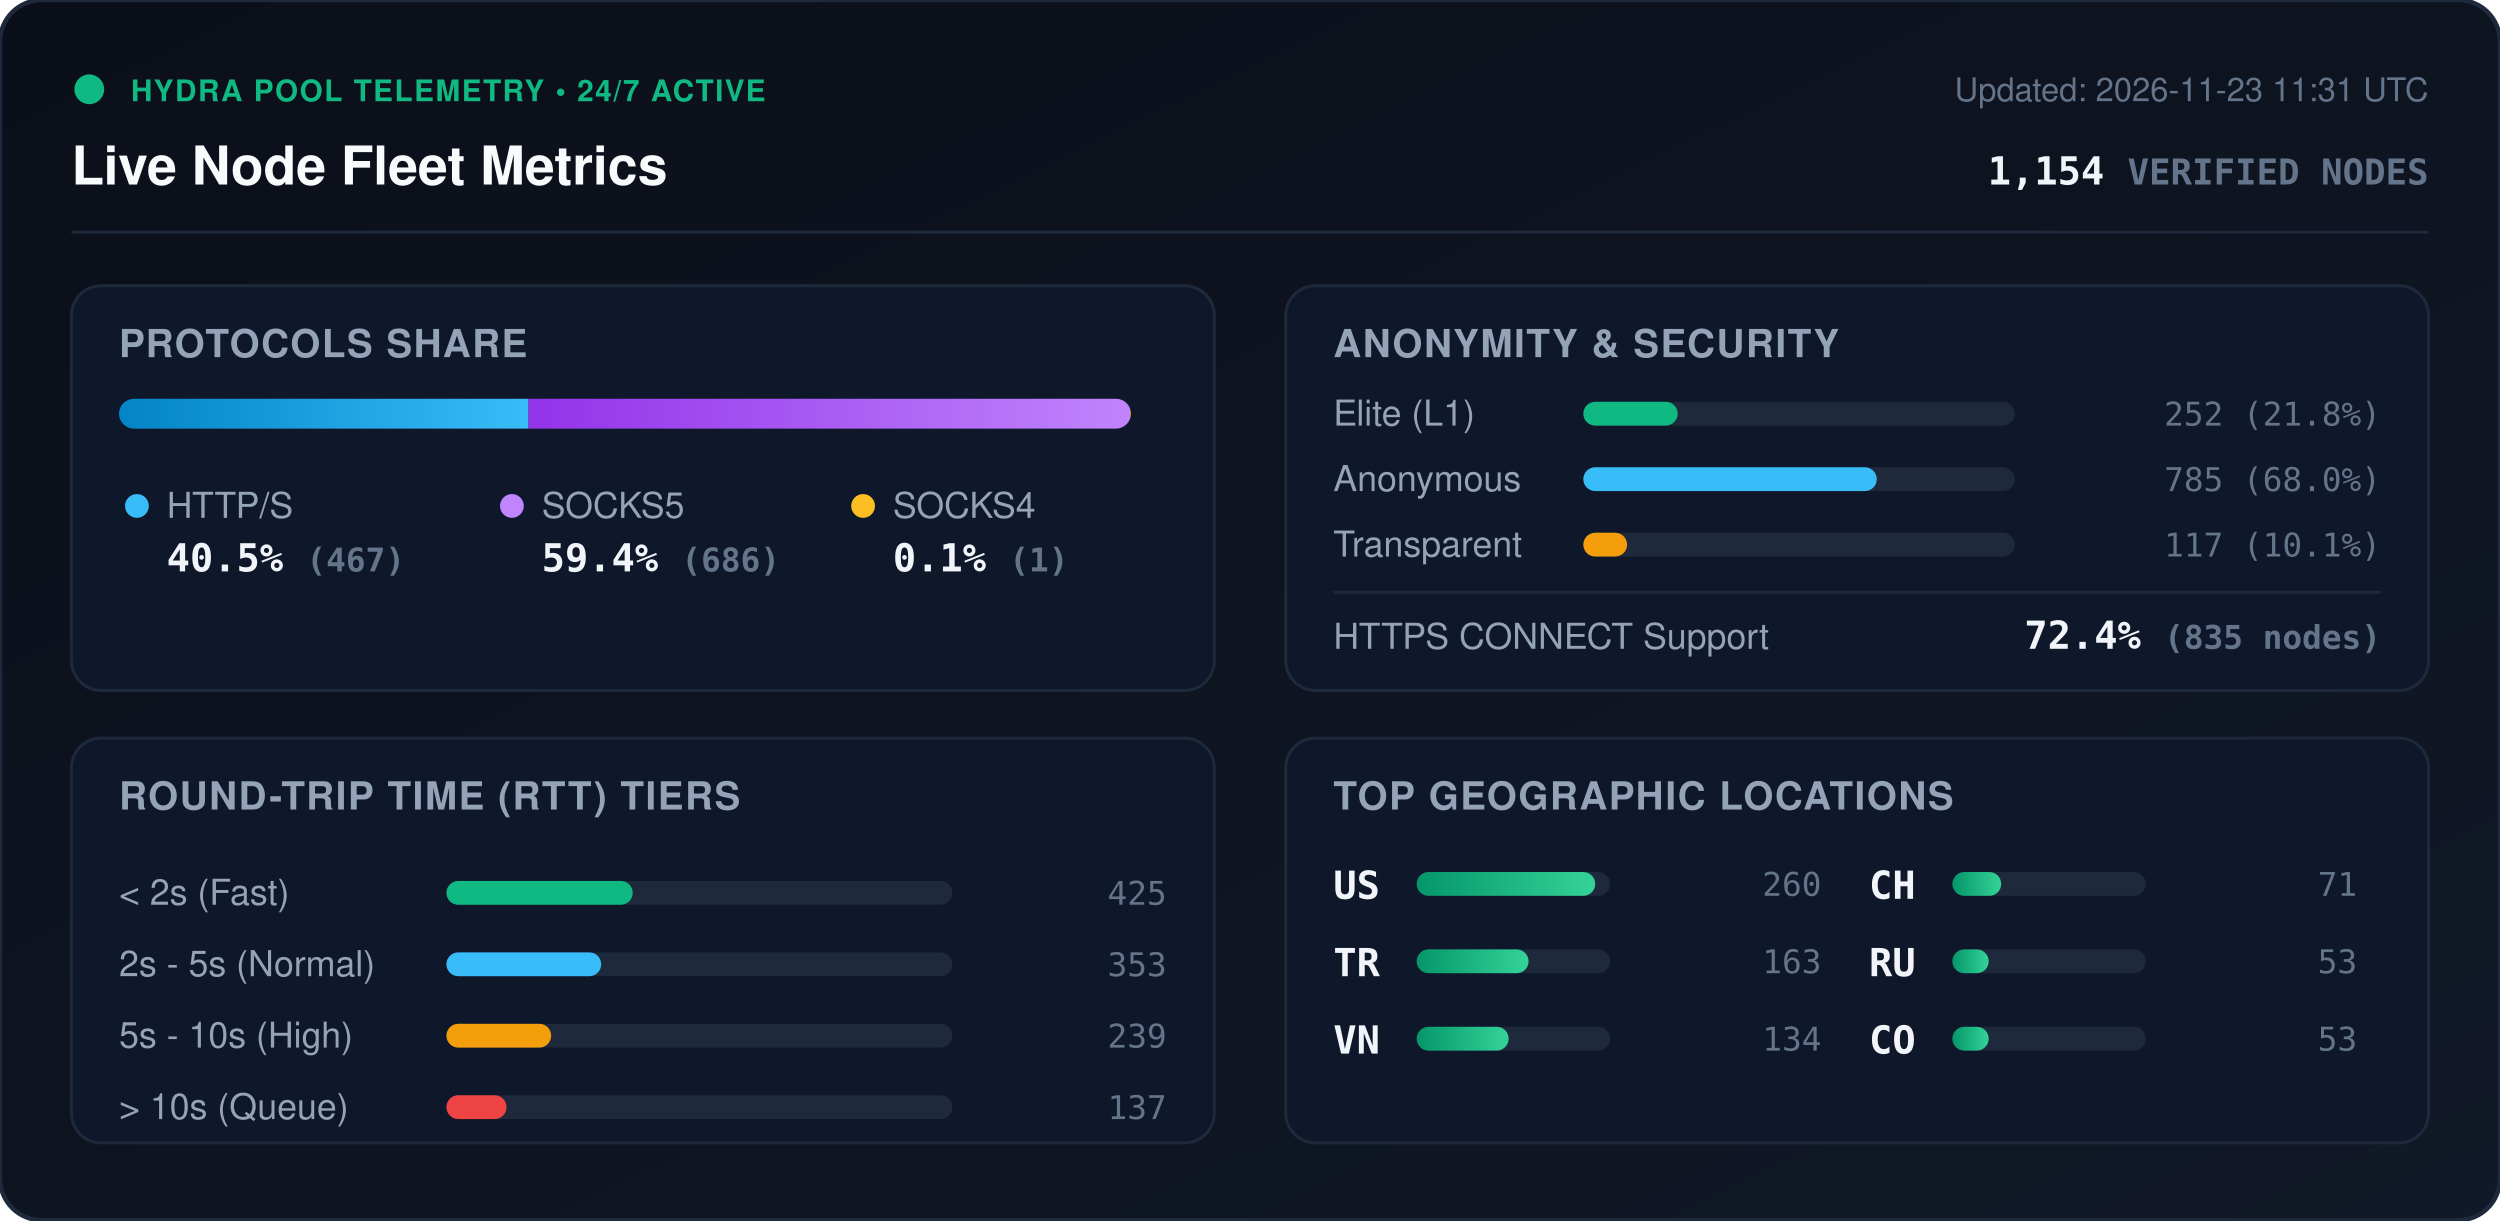
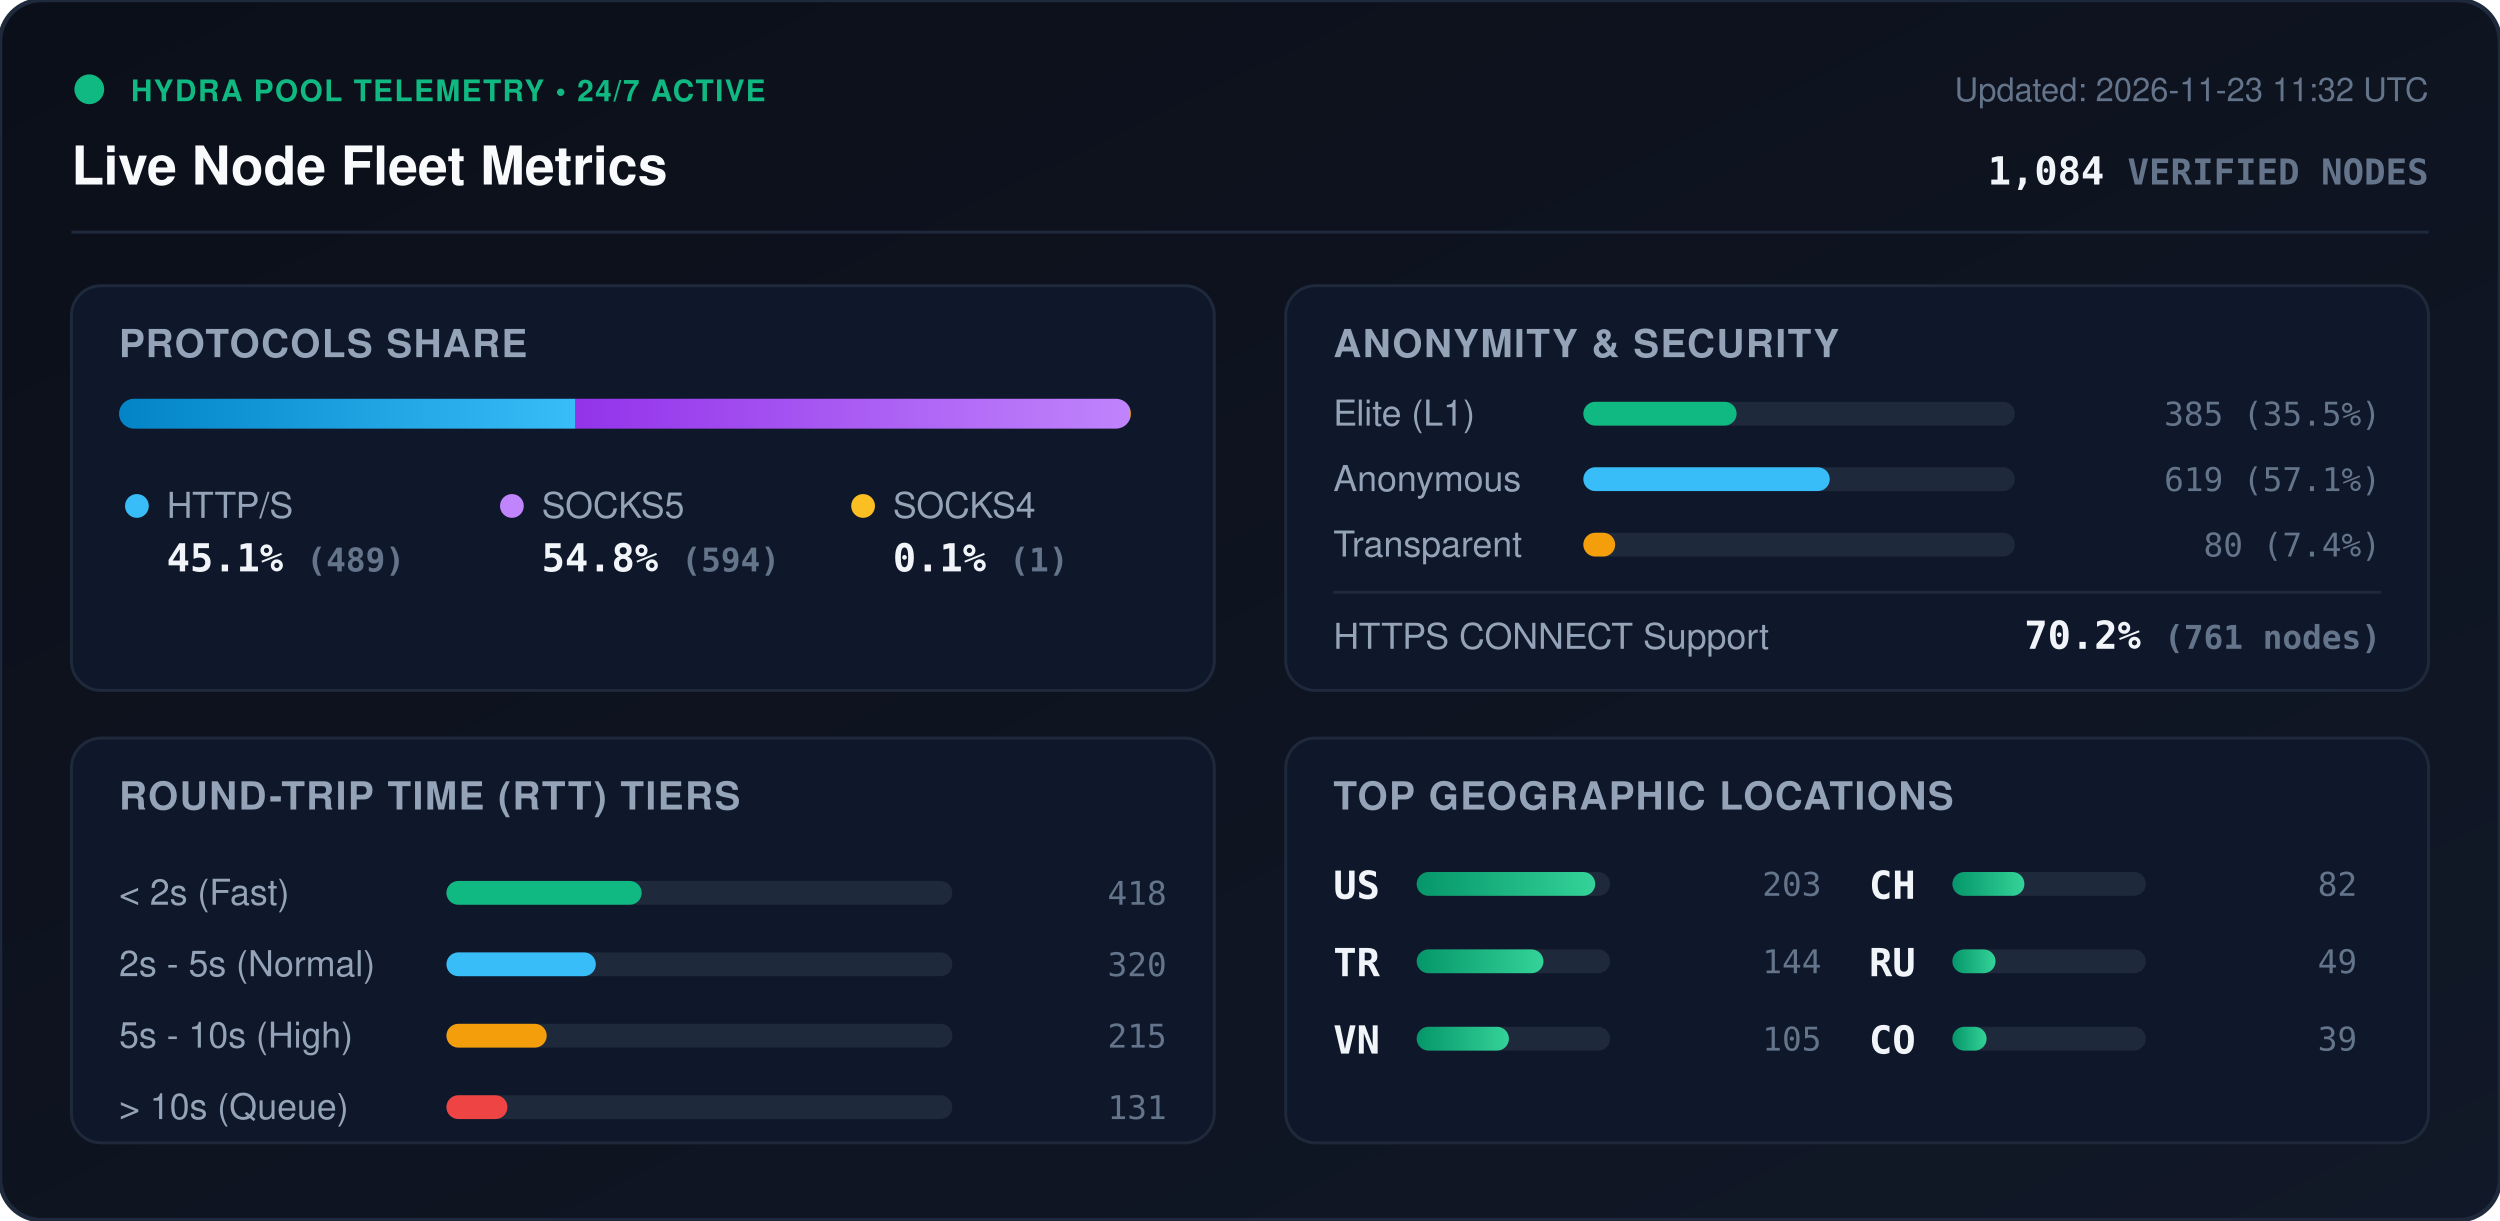
<svg xmlns="http://www.w3.org/2000/svg" viewBox="0 0 840 410" width="840" height="410" style="max-width: 100%; height: auto;">
  <defs>
    <linearGradient id="bg" x1="0%" y1="0%" x2="100%" y2="100%">
      <stop offset="0%" stop-color="#0b0f19" />
      <stop offset="100%" stop-color="#111827" />
    </linearGradient>
    <linearGradient id="bar-http" x1="0%" y1="0%" x2="100%" y2="0%">
      <stop offset="0%" stop-color="#0284c7" />
      <stop offset="100%" stop-color="#38bdf8" />
    </linearGradient>
    <linearGradient id="bar-socks5" x1="0%" y1="0%" x2="100%" y2="0%">
      <stop offset="0%" stop-color="#9333ea" />
      <stop offset="100%" stop-color="#c084fc" />
    </linearGradient>
    <linearGradient id="bar-socks4" x1="0%" y1="0%" x2="100%" y2="0%">
      <stop offset="0%" stop-color="#d97706" />
      <stop offset="100%" stop-color="#fbbf24" />
    </linearGradient>
    <linearGradient id="bar-green" x1="0%" y1="0%" x2="100%" y2="0%">
      <stop offset="0%" stop-color="#059669" />
      <stop offset="100%" stop-color="#34d399" />
    </linearGradient>
    <clipPath id="prog-track-clip">
      <rect width="340.0" height="10" rx="5" />
    </clipPath>
    <style>
      .title { font: 700 18px -apple-system, BlinkMacSystemFont, 'Segoe UI', Helvetica, Arial, sans-serif; fill: #f8fafc; }
      .sub { font: 500 11px -apple-system, BlinkMacSystemFont, 'Segoe UI', Helvetica, Arial, sans-serif; fill: #64748b; }
      .section-hdr { font: 600 13px -apple-system, BlinkMacSystemFont, 'Segoe UI', Helvetica, Arial, sans-serif; fill: #94a3b8; letter-spacing: 0.5px; }
      .metric-val { font: 700 13px -apple-system, BlinkMacSystemFont, 'Segoe UI', Helvetica, Arial, sans-serif; fill: #f1f5f9; }
      .metric-lbl { font: 500 12px -apple-system, BlinkMacSystemFont, 'Segoe UI', Helvetica, Arial, sans-serif; fill: #94a3b8; }
      .badge-txt { font: 700 10px -apple-system, BlinkMacSystemFont, 'Segoe UI', Helvetica, Arial, sans-serif; fill: #10b981; letter-spacing: 0.5px; }
      .mono { font-family: ui-monospace, SFMono-Regular, Menlo, Monaco, Consolas, monospace; }
      .pulse { animation: beacon 2s infinite ease-in-out; }
      @keyframes beacon { 0%, 100% { opacity: 1; } 50% { opacity: 0.35; } }
    </style>
  </defs>
  <rect width="840" height="410" rx="14" fill="url(#bg)" stroke="#1e293b" stroke-width="1.5" />
  <g transform="translate(24, 24)">
    <circle cx="6" cy="6" r="5" fill="#10b981" class="pulse" />
    <text x="20" y="10" class="badge-txt">HYDRA POOL TELEMETRY • 24/7 ACTIVE</text>
    <text x="0" y="38" class="title">Live Node Fleet Metrics</text>
-     <text x="792" y="10" text-anchor="end" class="sub">Updated: 2026-11-23 11:31 UTC</text>
-     <text x="792" y="38" text-anchor="end" class="metric-val mono" fill="#38bdf8">1,154 <tspan font-size="12" fill="#64748b">VERIFIED NODES</tspan>
+     <text x="792" y="10" text-anchor="end" class="sub">Updated: 2026-11-23 11:32 UTC</text>
+     <text x="792" y="38" text-anchor="end" class="metric-val mono" fill="#38bdf8">1,084 <tspan font-size="12" fill="#64748b">VERIFIED NODES</tspan>
    </text>
  </g>
  <line x1="24" y1="78" x2="816" y2="78" stroke="#1e293b" stroke-width="1" />
  <g transform="translate(24, 96)">
    <rect width="384" height="136" rx="10" fill="#0f172a" stroke="#1e293b" />
    <text x="16" y="24" class="section-hdr">PROTOCOLS SHARE</text>
    <g transform="translate(16, 38)">
      <rect width="340.0" height="10" rx="5" fill="#1e293b" />
      <g clip-path="url(#prog-track-clip)">
-         <rect x="0" width="137.6" height="10" fill="url(#bar-http)" />
-         <rect x="137.6" width="202.1" height="10" fill="url(#bar-socks5)" />
+         <rect x="0" width="153.4" height="10" fill="url(#bar-http)" />
+         <rect x="153.4" width="186.3" height="10" fill="url(#bar-socks5)" />
        <rect x="339.7" width="0.3" height="10" fill="url(#bar-socks4)" />
      </g>
    </g>
    <g transform="translate(16, 68)">
      <circle cx="6" cy="6" r="4" fill="#38bdf8" />
      <text x="16" y="10" class="metric-lbl">HTTP/S</text>
-       <text x="16" y="28" class="metric-val mono">40.5% <tspan font-size="11" fill="#64748b">(467)</tspan>
+       <text x="16" y="28" class="metric-val mono">45.1% <tspan font-size="11" fill="#64748b">(489)</tspan>
      </text>
      <circle cx="132" cy="6" r="4" fill="#c084fc" />
      <text x="142" y="10" class="metric-lbl">SOCKS5</text>
-       <text x="142" y="28" class="metric-val mono">59.4% <tspan font-size="11" fill="#64748b">(686)</tspan>
+       <text x="142" y="28" class="metric-val mono">54.8% <tspan font-size="11" fill="#64748b">(594)</tspan>
      </text>
      <circle cx="250" cy="6" r="4" fill="#fbbf24" />
      <text x="260" y="10" class="metric-lbl">SOCKS4</text>
      <text x="260" y="28" class="metric-val mono">0.1% <tspan font-size="11" fill="#64748b">(1)</tspan>
      </text>
    </g>
  </g>
  <g transform="translate(432, 96)">
    <rect width="384" height="136" rx="10" fill="#0f172a" stroke="#1e293b" />
    <text x="16" y="24" class="section-hdr">ANONYMITY &amp; SECURITY</text>
    <text x="16" y="47" class="metric-lbl">Elite (L1)</text>
    <rect x="100" y="39" width="145.0" height="8" rx="4" fill="#1e293b" />
-     <rect x="100" y="39" width="31.7" height="8" rx="4" fill="#10b981" />
-     <text x="368" y="47" text-anchor="end" class="mono sub" fill="#e2e8f0">252 (21.8%)</text>
+     <rect x="100" y="39" width="51.5" height="8" rx="4" fill="#10b981" />
+     <text x="368" y="47" text-anchor="end" class="mono sub" fill="#e2e8f0">385 (35.5%)</text>
    <text x="16" y="69" class="metric-lbl">Anonymous</text>
    <rect x="100" y="61" width="145.0" height="8" rx="4" fill="#1e293b" />
-     <rect x="100" y="61" width="98.6" height="8" rx="4" fill="#38bdf8" />
-     <text x="368" y="69" text-anchor="end" class="mono sub" fill="#e2e8f0">785 (68.0%)</text>
+     <rect x="100" y="61" width="82.8" height="8" rx="4" fill="#38bdf8" />
+     <text x="368" y="69" text-anchor="end" class="mono sub" fill="#e2e8f0">619 (57.1%)</text>
    <text x="16" y="91" class="metric-lbl">Transparent</text>
    <rect x="100" y="83" width="145.0" height="8" rx="4" fill="#1e293b" />
-     <rect x="100" y="83" width="14.7" height="8" rx="4" fill="#f59e0b" />
-     <text x="368" y="91" text-anchor="end" class="mono sub" fill="#e2e8f0">117 (10.1%)</text>
+     <rect x="100" y="83" width="10.7" height="8" rx="4" fill="#f59e0b" />
+     <text x="368" y="91" text-anchor="end" class="mono sub" fill="#e2e8f0">80 (7.4%)</text>
    <line x1="16" y1="103" x2="368" y2="103" stroke="#1e293b" stroke-width="1" />
    <text x="16" y="122" class="metric-lbl">HTTPS CONNECT Support</text>
-     <text x="368" y="122" text-anchor="end" class="metric-val mono" fill="#34d399">72.4% <tspan font-size="11" fill="#64748b">(835 nodes)</tspan>
+     <text x="368" y="122" text-anchor="end" class="metric-val mono" fill="#34d399">70.2% <tspan font-size="11" fill="#64748b">(761 nodes)</tspan>
    </text>
  </g>
  <g transform="translate(24, 248)">
    <rect width="384" height="136" rx="10" fill="#0f172a" stroke="#1e293b" />
    <text x="16" y="24" class="section-hdr">ROUND-TRIP TIME (RTT) TIERS</text>
    <g transform="translate(16, 42)">
      <text x="0" y="14" class="metric-lbl">&lt; 2s (Fast)</text>
      <rect x="110" y="6" width="170" height="8" rx="4" fill="#1e293b" />
-       <rect x="110" y="6" width="62.6" height="8" rx="4" fill="#10b981" />
-       <text x="352" y="14" text-anchor="end" class="mono sub">425</text>
+       <rect x="110" y="6" width="65.6" height="8" rx="4" fill="#10b981" />
+       <text x="352" y="14" text-anchor="end" class="mono sub">418</text>
      <text x="0" y="38" class="metric-lbl">2s - 5s (Normal)</text>
      <rect x="110" y="30" width="170" height="8" rx="4" fill="#1e293b" />
-       <rect x="110" y="30" width="52.0" height="8" rx="4" fill="#38bdf8" />
-       <text x="352" y="38" text-anchor="end" class="mono sub">353</text>
+       <rect x="110" y="30" width="50.2" height="8" rx="4" fill="#38bdf8" />
+       <text x="352" y="38" text-anchor="end" class="mono sub">320</text>
      <text x="0" y="62" class="metric-lbl">5s - 10s (High)</text>
      <rect x="110" y="54" width="170" height="8" rx="4" fill="#1e293b" />
-       <rect x="110" y="54" width="35.2" height="8" rx="4" fill="#f59e0b" />
-       <text x="352" y="62" text-anchor="end" class="mono sub">239</text>
+       <rect x="110" y="54" width="33.7" height="8" rx="4" fill="#f59e0b" />
+       <text x="352" y="62" text-anchor="end" class="mono sub">215</text>
      <text x="0" y="86" class="metric-lbl">&gt; 10s (Queue)</text>
      <rect x="110" y="78" width="170" height="8" rx="4" fill="#1e293b" />
-       <rect x="110" y="78" width="20.2" height="8" rx="4" fill="#ef4444" />
-       <text x="352" y="86" text-anchor="end" class="mono sub">137</text>
+       <rect x="110" y="78" width="20.5" height="8" rx="4" fill="#ef4444" />
+       <text x="352" y="86" text-anchor="end" class="mono sub">131</text>
    </g>
  </g>
  <g transform="translate(432, 248)">
    <rect width="384" height="136" rx="10" fill="#0f172a" stroke="#1e293b" />
    <text x="16" y="24" class="section-hdr">TOP GEOGRAPHIC LOCATIONS</text>
    <g transform="translate(16, 42)">
      <g transform="translate(0, 0)">
        <text x="0" y="12" class="mono metric-val" font-size="12">US</text>
        <rect x="28" y="3" width="65" height="8" rx="4" fill="#1e293b" />
        <rect x="28" y="3" width="60.0" height="8" rx="4" fill="url(#bar-green)" />
-         <text x="164" y="11" text-anchor="end" class="mono sub">260</text>
+         <text x="164" y="11" text-anchor="end" class="mono sub">203</text>
      </g>
      <g transform="translate(0, 26)">
        <text x="0" y="12" class="mono metric-val" font-size="12">TR</text>
        <rect x="28" y="3" width="65" height="8" rx="4" fill="#1e293b" />
-         <rect x="28" y="3" width="37.6" height="8" rx="4" fill="url(#bar-green)" />
-         <text x="164" y="11" text-anchor="end" class="mono sub">163</text>
+         <rect x="28" y="3" width="42.6" height="8" rx="4" fill="url(#bar-green)" />
+         <text x="164" y="11" text-anchor="end" class="mono sub">144</text>
      </g>
      <g transform="translate(0, 52)">
        <text x="0" y="12" class="mono metric-val" font-size="12">VN</text>
        <rect x="28" y="3" width="65" height="8" rx="4" fill="#1e293b" />
-         <rect x="28" y="3" width="30.9" height="8" rx="4" fill="url(#bar-green)" />
-         <text x="164" y="11" text-anchor="end" class="mono sub">134</text>
+         <rect x="28" y="3" width="31.0" height="8" rx="4" fill="url(#bar-green)" />
+         <text x="164" y="11" text-anchor="end" class="mono sub">105</text>
      </g>
      <g transform="translate(180, 0)">
        <text x="0" y="12" class="mono metric-val" font-size="12">CH</text>
        <rect x="28" y="3" width="65" height="8" rx="4" fill="#1e293b" />
-         <rect x="28" y="3" width="16.4" height="8" rx="4" fill="url(#bar-green)" />
-         <text x="164" y="11" text-anchor="end" class="mono sub">71</text>
+         <rect x="28" y="3" width="24.2" height="8" rx="4" fill="url(#bar-green)" />
+         <text x="164" y="11" text-anchor="end" class="mono sub">82</text>
      </g>
      <g transform="translate(180, 26)">
        <text x="0" y="12" class="mono metric-val" font-size="12">RU</text>
        <rect x="28" y="3" width="65" height="8" rx="4" fill="#1e293b" />
-         <rect x="28" y="3" width="12.2" height="8" rx="4" fill="url(#bar-green)" />
-         <text x="164" y="11" text-anchor="end" class="mono sub">53</text>
+         <rect x="28" y="3" width="14.5" height="8" rx="4" fill="url(#bar-green)" />
+         <text x="164" y="11" text-anchor="end" class="mono sub">49</text>
      </g>
      <g transform="translate(180, 52)">
        <text x="0" y="12" class="mono metric-val" font-size="12">CO</text>
        <rect x="28" y="3" width="65" height="8" rx="4" fill="#1e293b" />
-         <rect x="28" y="3" width="12.2" height="8" rx="4" fill="url(#bar-green)" />
-         <text x="164" y="11" text-anchor="end" class="mono sub">53</text>
+         <rect x="28" y="3" width="11.5" height="8" rx="4" fill="url(#bar-green)" />
+         <text x="164" y="11" text-anchor="end" class="mono sub">39</text>
      </g>
    </g>
  </g>
</svg>
